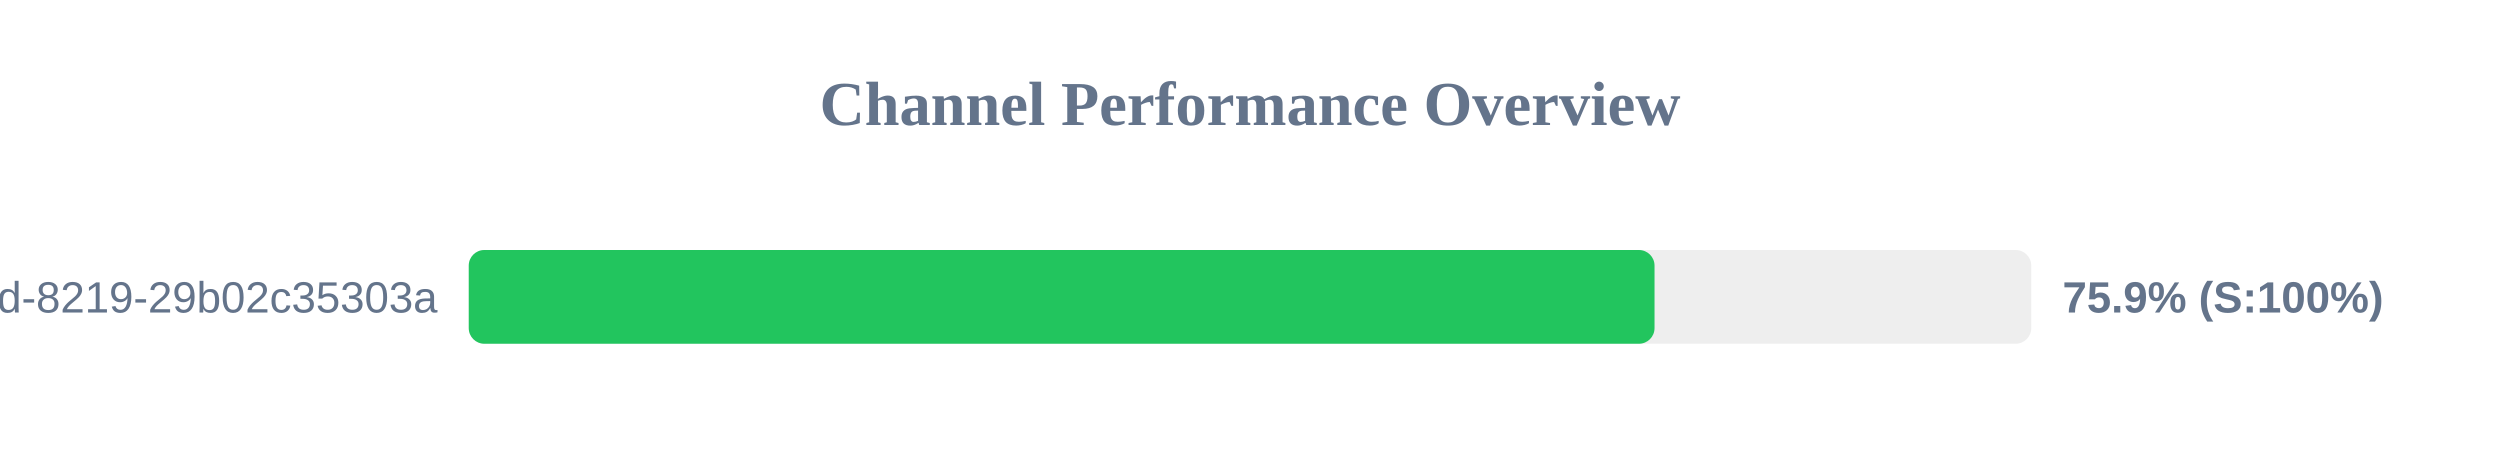
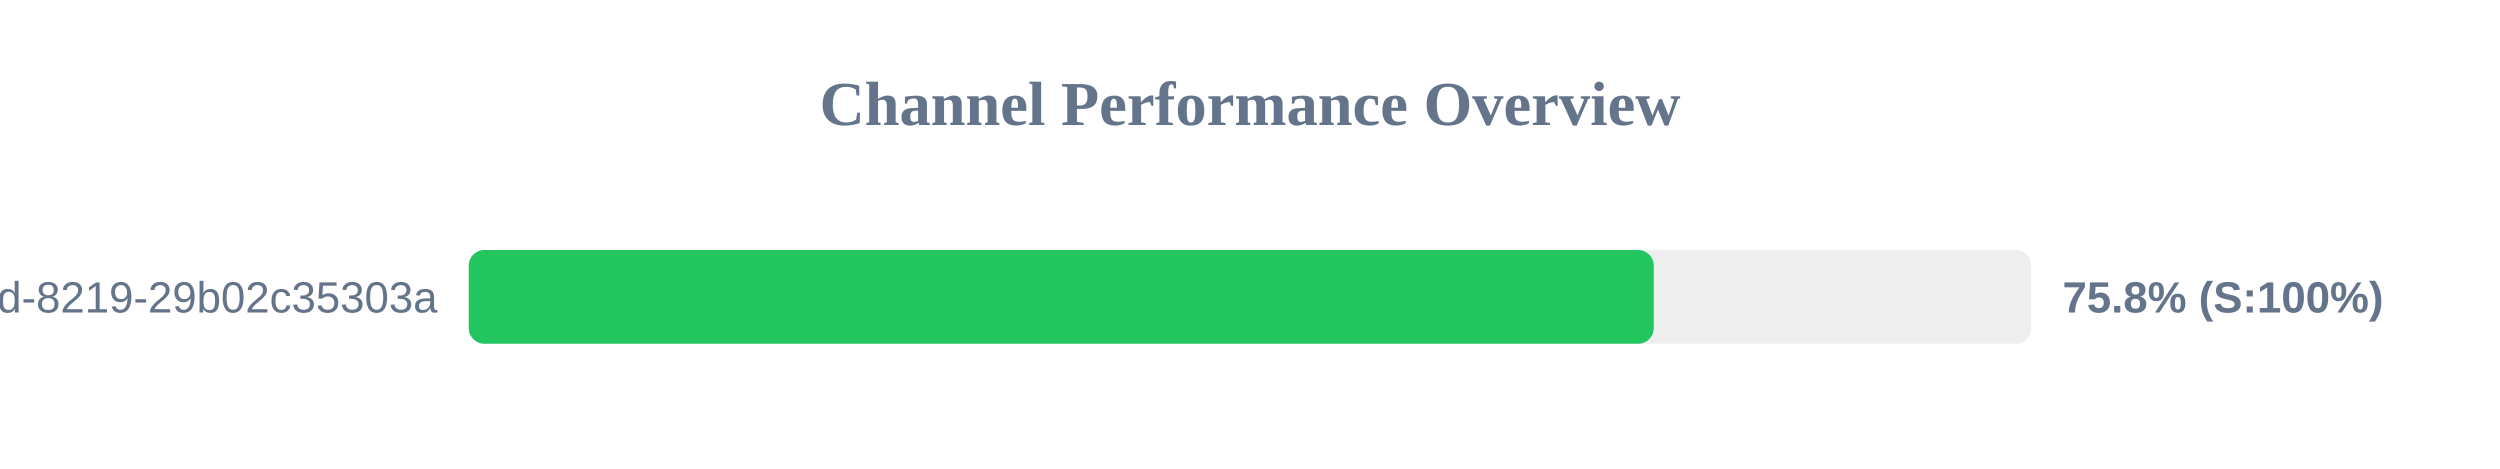
<svg xmlns="http://www.w3.org/2000/svg" width="800" height="150" version="1.1">
  <style>
        .row { font: 14px Arial; fill: #64748b; }
        .score { font: bold 14px Arial; fill: #64748b; }
    </style>
  <text x="400" y="40" text-anchor="middle" font-size="20px" font-weight="bold" fill="#64748b">Channel Performance Overview</text>
  <rect x="150" y="80" width="500" height="30" fill="#eee" rx="5" />
-   <rect x="150" y="80" width="379.45" height="30" fill="#22c55e" rx="5" />
+   <rect x="150" y="80" width="379.2" height="30" fill="#22c55e" rx="5" />
  <text x="140" y="100" text-anchor="end" class="row">?uuid=5eaa121d-4362-444d-8219-29b02c35303a</text>
-   <text x="660" y="100" text-anchor="start" class="score">75.9% (S:100%)</text>
+   <text x="660" y="100" text-anchor="start" class="score">75.8% (S:100%)</text>
</svg>
